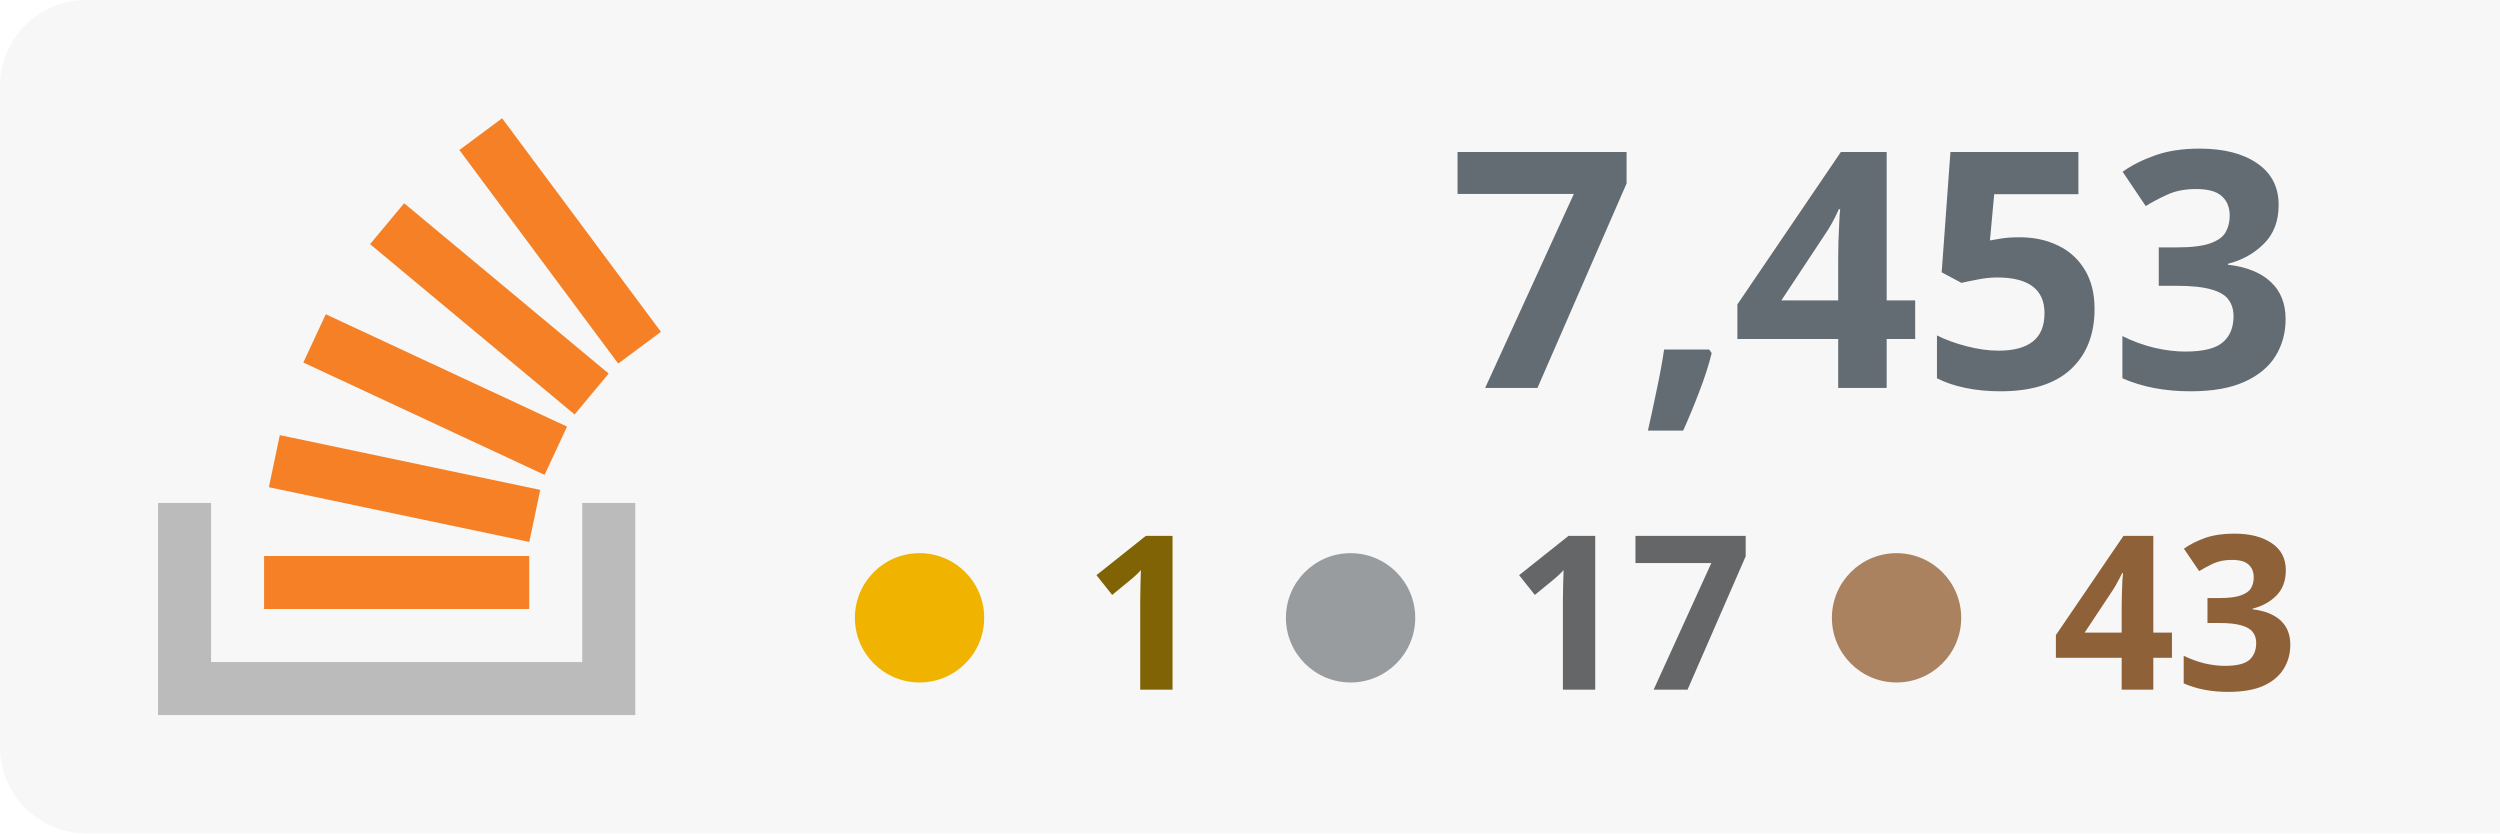
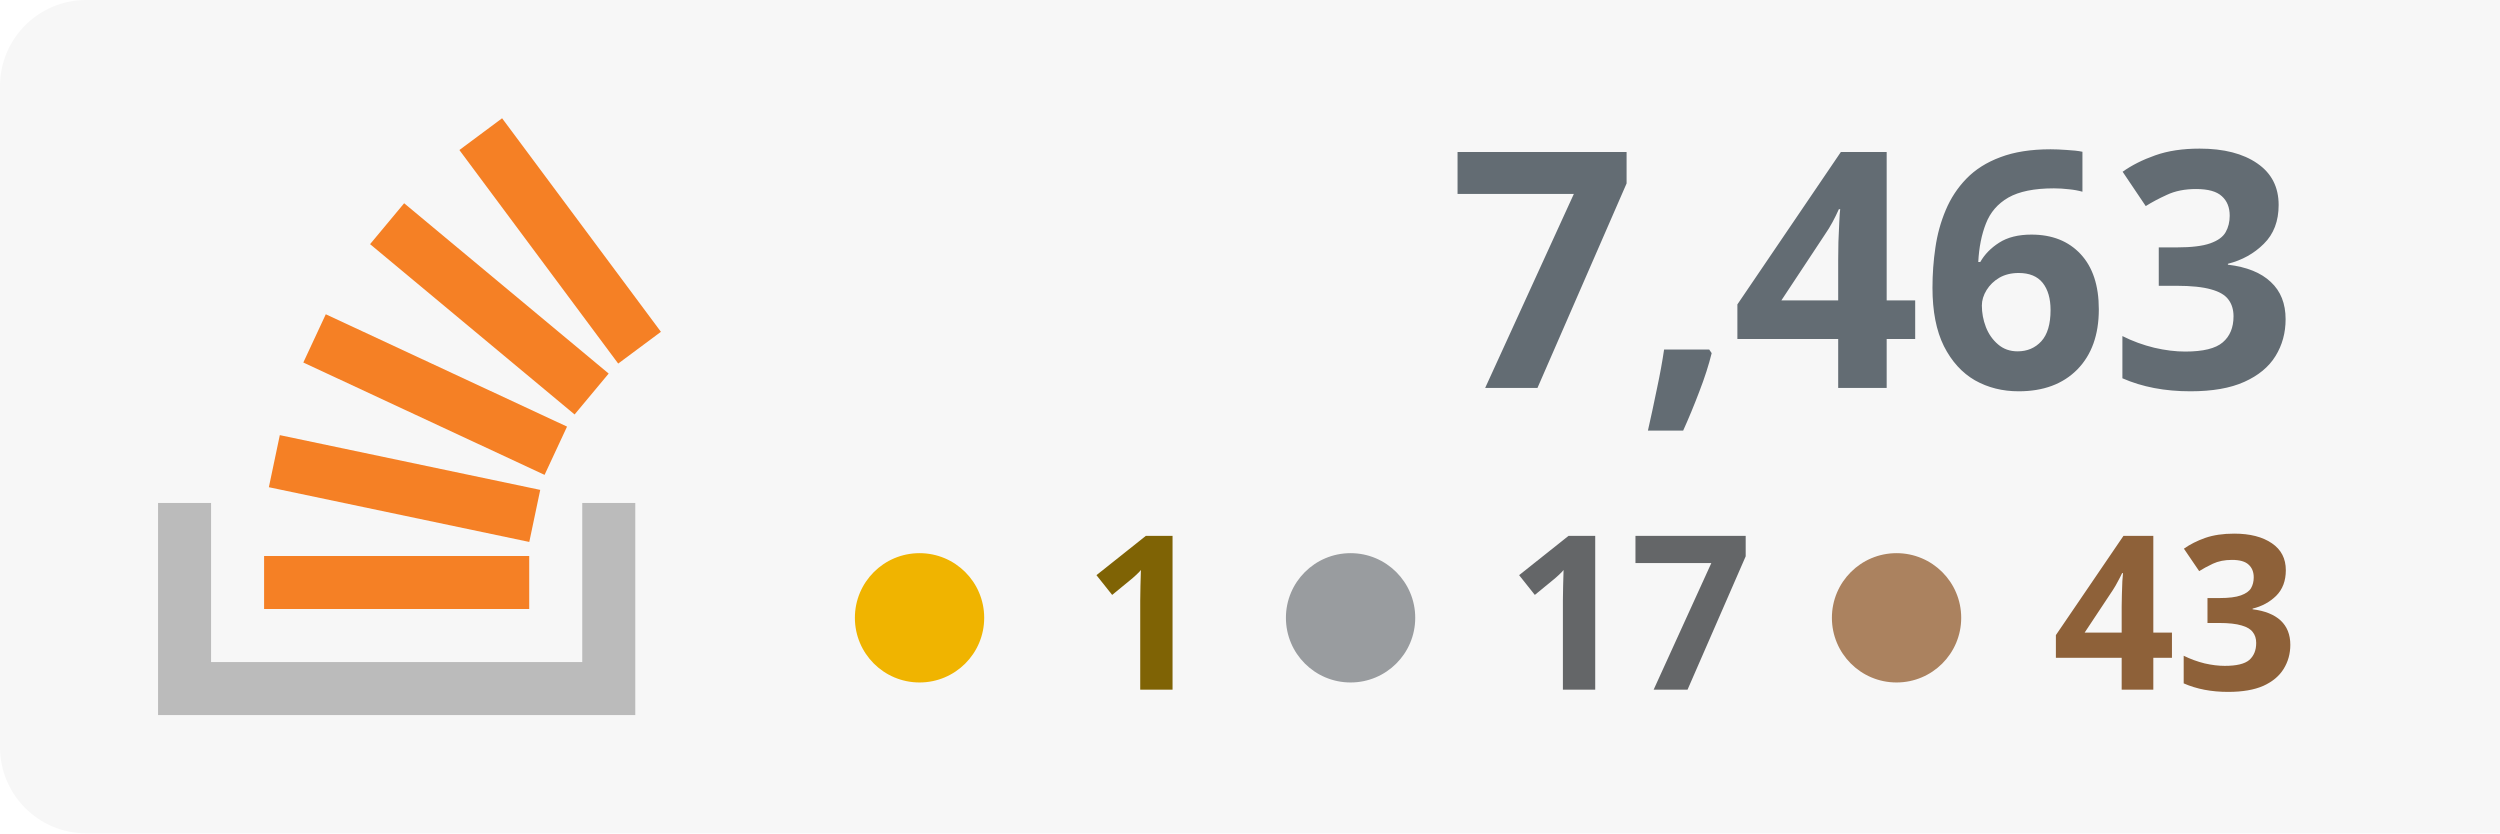
<svg xmlns="http://www.w3.org/2000/svg" width="100%" height="100%" viewBox="0 0 174 58" version="1.1" xml:space="preserve" style="fill-rule:evenodd;clip-rule:evenodd;stroke-linejoin:round;stroke-miterlimit:2;">
  <rect x="0" y="0" width="180" height="58" style="fill:#f7f7f7;" rx="6" />
  <g transform="translate(-53 0)">
    <path d="M93.525,35.007l3.69,-0l0,14.762l-33.215,0l0,-14.762l3.691,-0l-0,11.072l25.834,-0l-0,-11.072Z" style="fill:#bbb;" />
    <path d="M71.713,33.91l18.125,3.809l0.762,-3.623l-18.125,-3.811l-0.762,3.625Zm2.398,-8.679l16.791,7.82l1.564,-3.359l-16.791,-7.819l-1.564,3.358Zm4.646,-8.238l14.235,11.854l2.371,-2.847l-14.235,-11.854l-2.371,2.847Zm9.189,-8.762l-2.973,2.211l11.054,14.863l2.973,-2.211l-11.054,-14.863Zm-16.565,34.157l18.453,0l-0,-3.691l-18.453,0l0,3.691Z" style="fill:#f58025;fill-rule:nonzero;" />
  </g>
-   <text x="160px" y="27px" text-anchor="end" style="font-family:'Verdana-Bold', 'Verdana', sans-serif;font-weight:700;font-size:23px;fill:#636c73;">7,453</text>
+   <text x="160px" y="27px" text-anchor="end" style="font-family:'Verdana-Bold', 'Verdana', sans-serif;font-weight:700;font-size:23px;fill:#636c73;">7,463</text>
  <text x="160px" y="48px" text-anchor="end" style="font-family:'Verdana-Bold', 'Verdana', sans-serif;font-weight:700;font-size:15px;fill:#8e6139; text-align: right;">43</text>
  <text x="122px" y="48px" text-anchor="end" style="font-family:'Verdana-Bold', 'Verdana', sans-serif;font-weight:700;font-size:15px;fill:#646668;">17</text>
  <text x="84px" y="48px" text-anchor="end" style="font-family:'Verdana-Bold', 'Verdana', sans-serif;font-weight:700;font-size:15px;fill:#7f6305;">1</text>
  <circle cx="64" cy="43" r="4.5" style="fill:#f0b400;" />
  <circle cx="94" cy="43" r="4.5" style="fill:#999c9f;" />
  <circle cx="132" cy="43" r="4.5" style="fill:#ab825f;" />
</svg>
